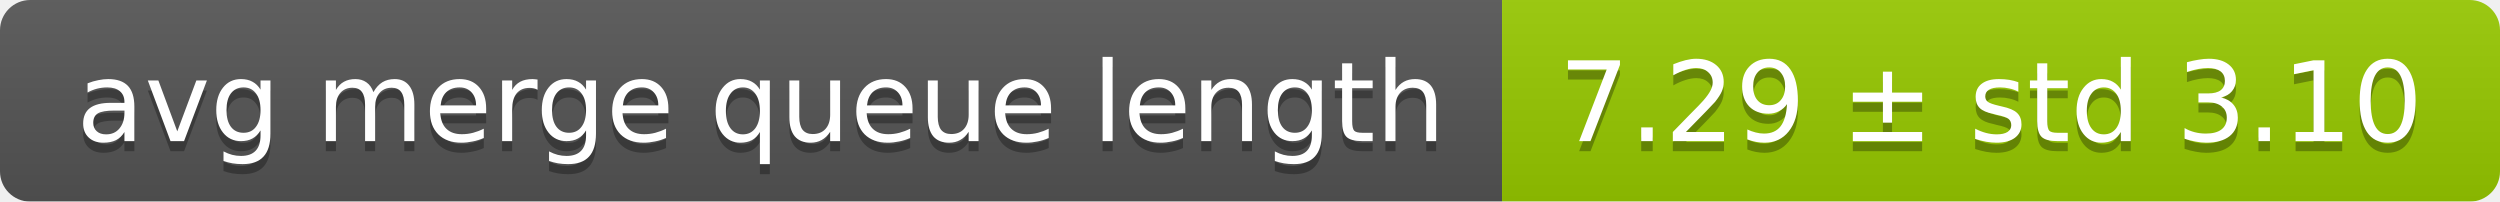
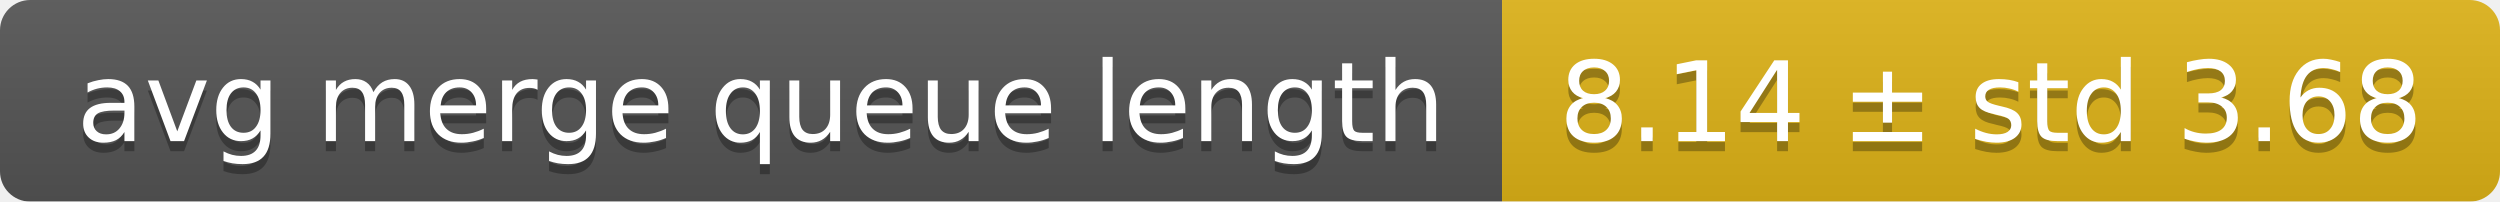
<svg xmlns="http://www.w3.org/2000/svg" width="248" height="20">
  <linearGradient id="smooth" x2="0" y2="100%">
    <stop offset="0" stop-color="#bbb" stop-opacity=".1" />
    <stop offset="1" stop-opacity=".1" />
  </linearGradient>
  <mask id="round">
    <rect width="248" height="20" rx="3" fill="#fff" />
  </mask>
  <g mask="url(#round)">
    <rect width="149" height="20" fill="#555" />
-     <rect x="149" width="99" height="20" fill="#97ca00" />
+     <rect x="149" width="99" height="20" fill="#dfb317" />
    <rect width="248" height="20" fill="url(#smooth)" />
  </g>
  <g fill="#fff" text-anchor="middle" font-family="DejaVu Sans,Verdana,Geneva,sans-serif" font-size="11">
    <text x="75.5" y="15" fill="#010101" fill-opacity=".3">avg merge queue length</text>
    <text x="75.5" y="14">avg merge queue length</text>
-     <text x="197.5" y="15" fill="#010101" fill-opacity=".3">7.29 ± std 3.10</text>
-     <text x="197.5" y="14">7.29 ± std 3.10</text>
+     <text x="197.5" y="15" fill="#010101" fill-opacity=".3">8.14 ± std 3.68</text>
+     <text x="197.5" y="14">8.14 ± std 3.68</text>
  </g>
</svg>
